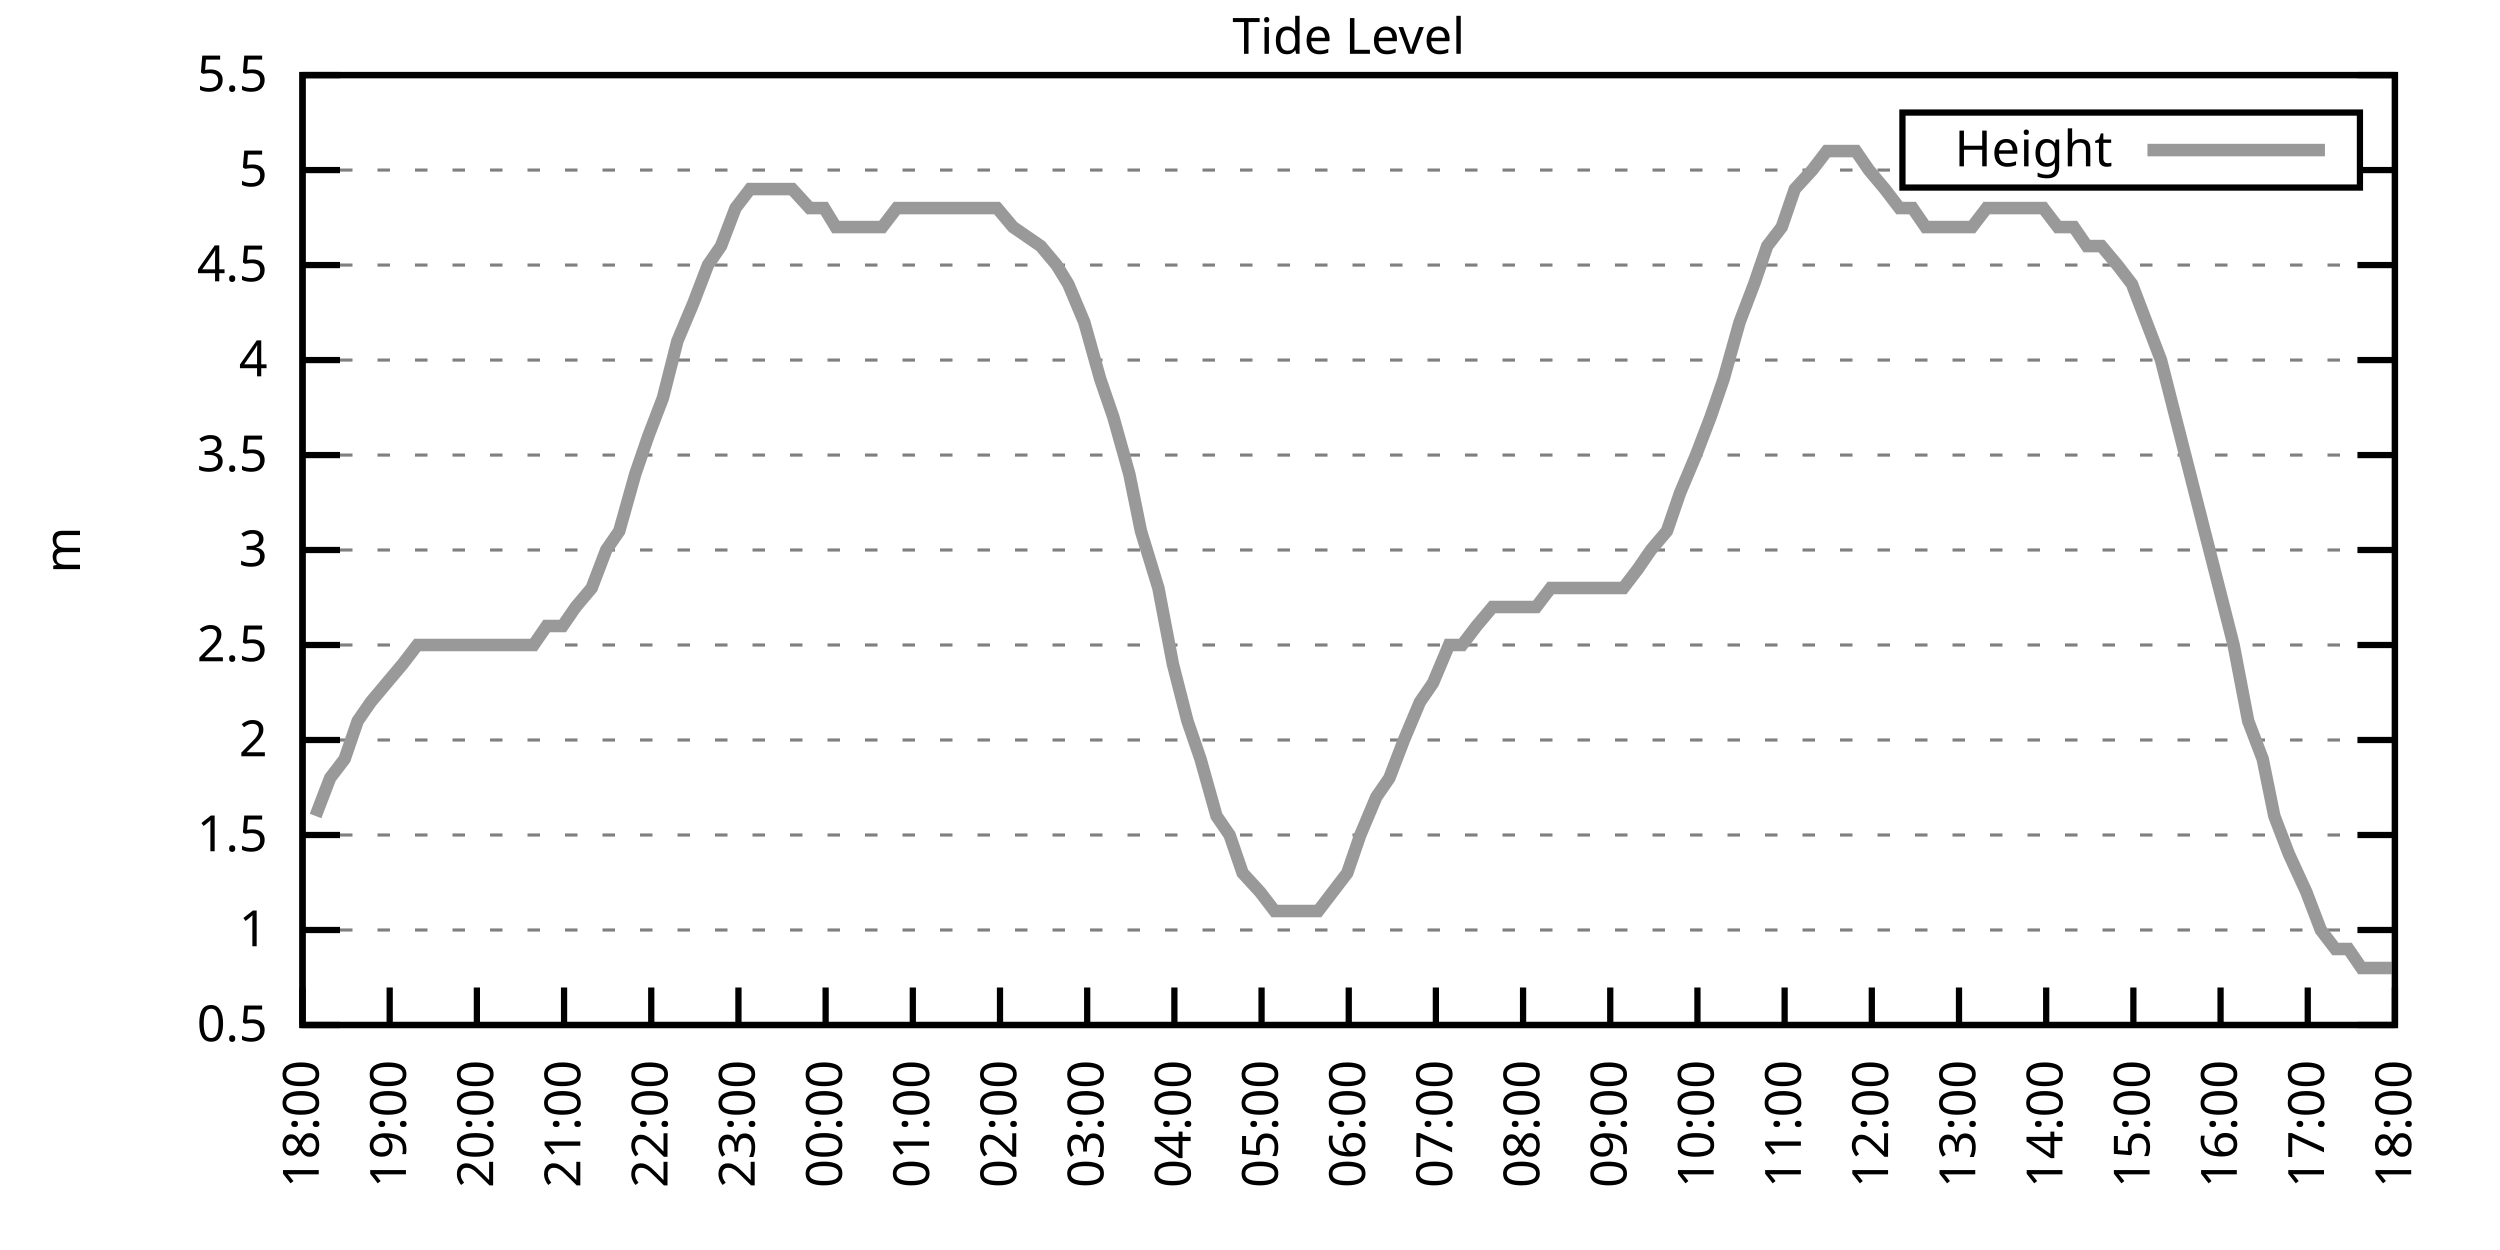
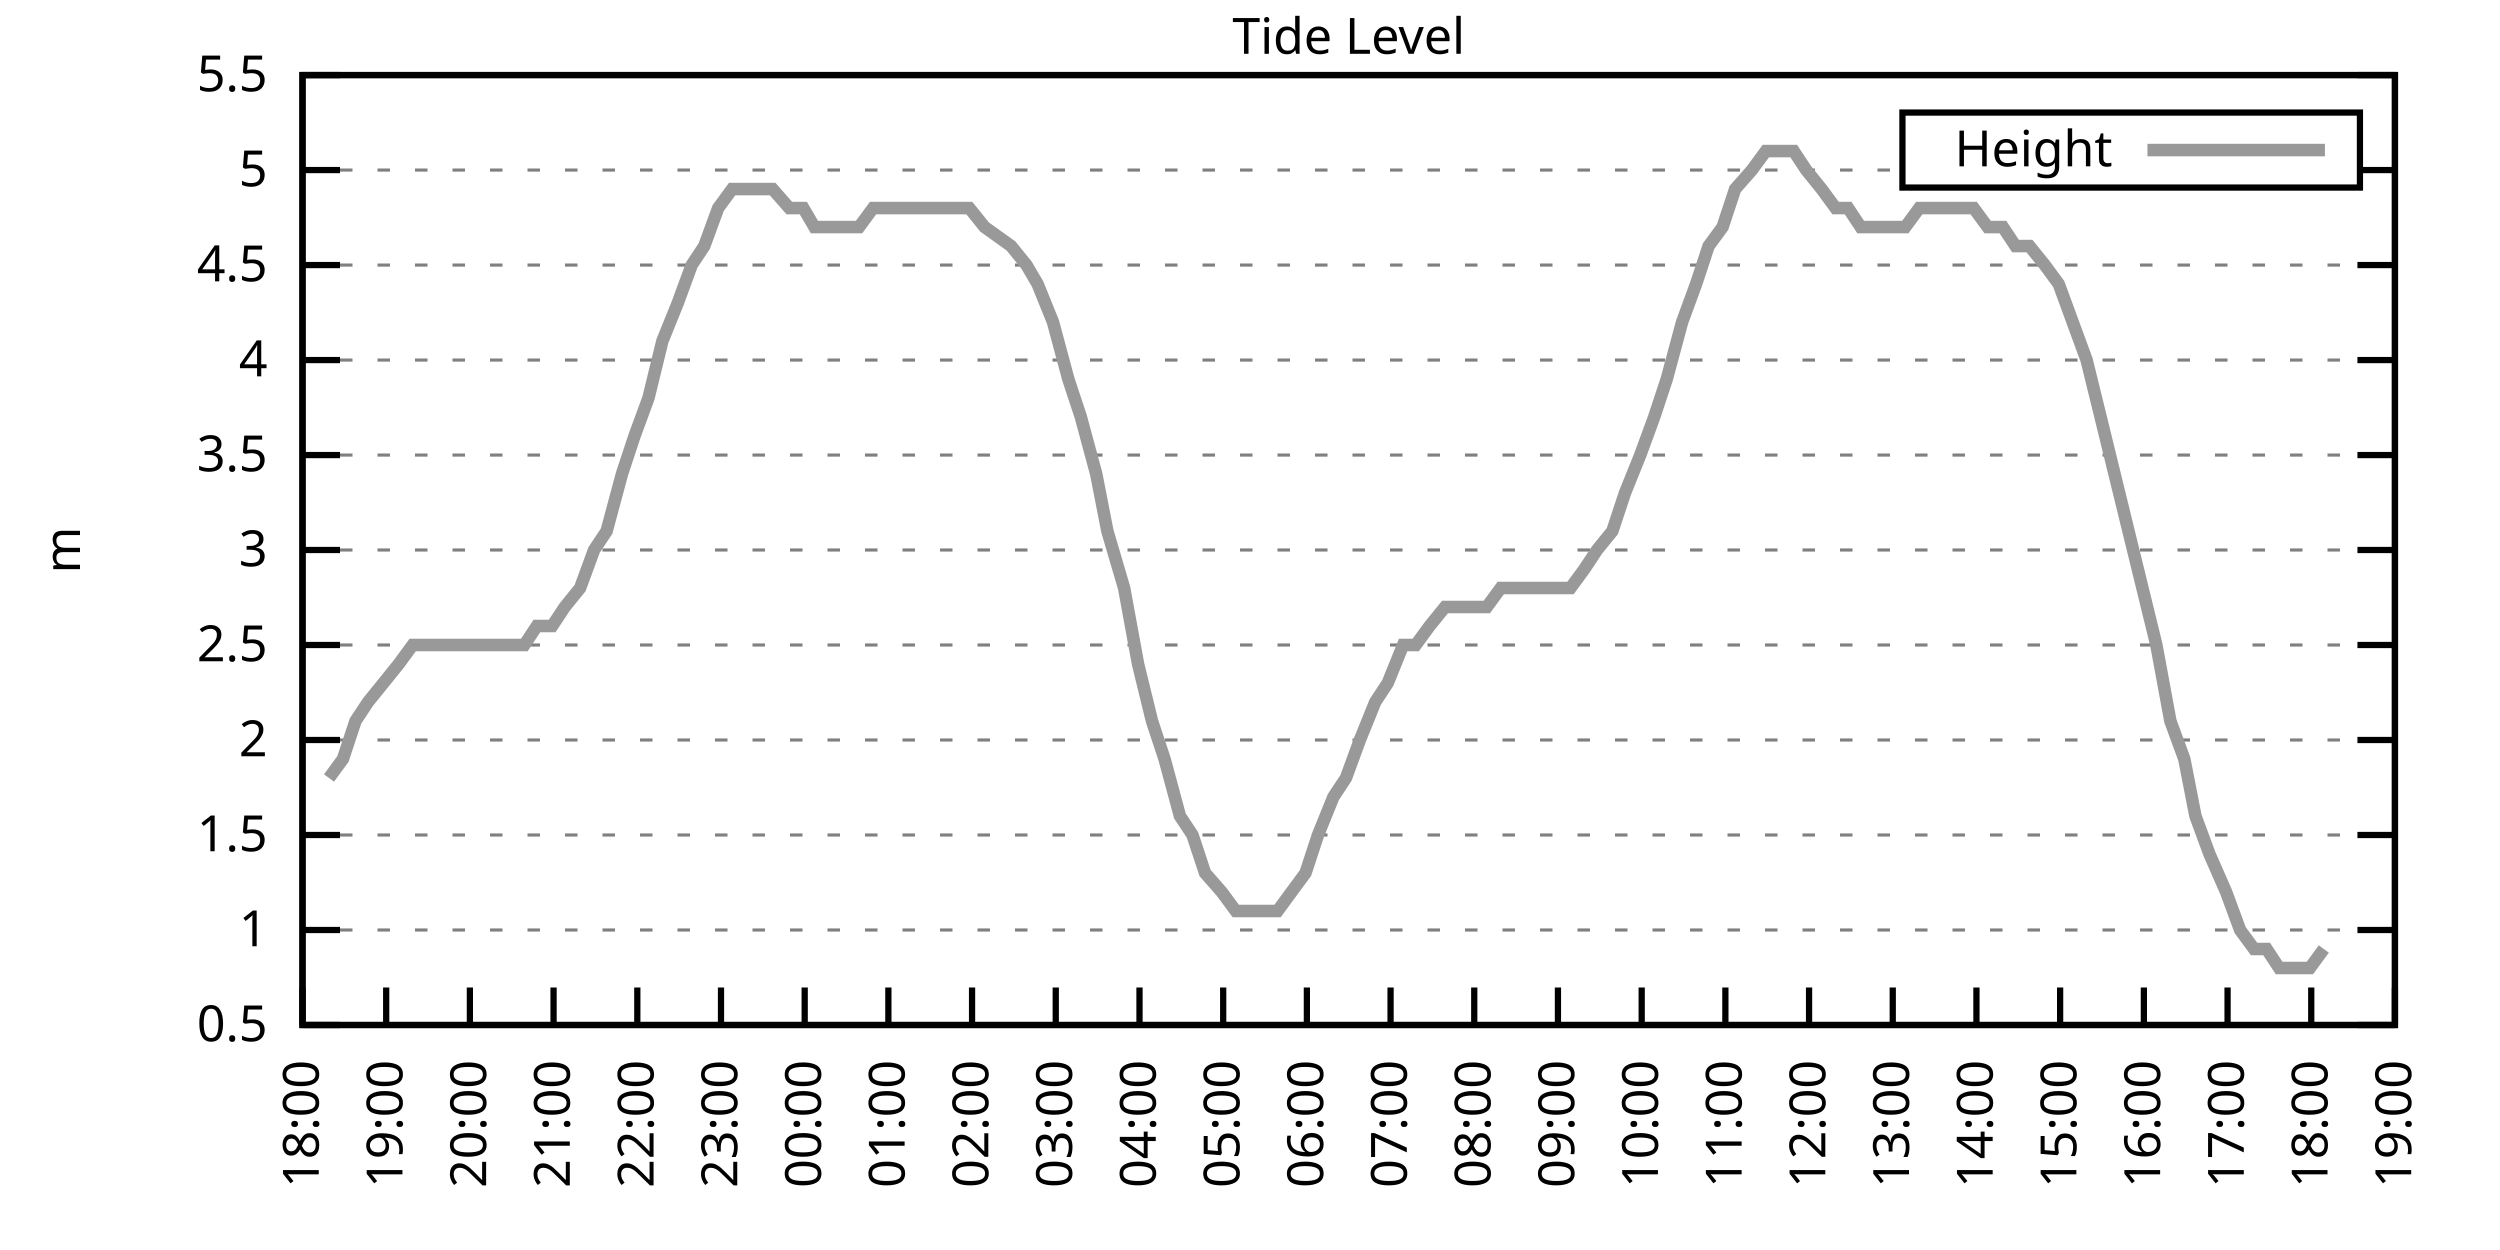
<svg xmlns="http://www.w3.org/2000/svg" xmlns:xlink="http://www.w3.org/1999/xlink" width="400" height="200" viewBox="0 0 400 200">
  <g id="gnuplot_canvas">
    <rect x="0" y="0" width="400" height="200" fill="none" />
    <defs>
      <circle id="gpDot" r="0.5" stroke-width="0.5" stroke="currentColor" />
      <path id="gpPt0" stroke-width="0.333" stroke="currentColor" d="M-1,0 h2 M0,-1 v2" />
      <path id="gpPt1" stroke-width="0.333" stroke="currentColor" d="M-1,-1 L1,1 M1,-1 L-1,1" />
      <path id="gpPt2" stroke-width="0.333" stroke="currentColor" d="M-1,0 L1,0 M0,-1 L0,1 M-1,-1 L1,1 M-1,1 L1,-1" />
      <rect id="gpPt3" stroke-width="0.333" stroke="currentColor" x="-1" y="-1" width="2" height="2" />
      <rect id="gpPt4" stroke-width="0.333" stroke="currentColor" fill="currentColor" x="-1" y="-1" width="2" height="2" />
      <circle id="gpPt5" stroke-width="0.333" stroke="currentColor" cx="0" cy="0" r="1" />
      <use xlink:href="#gpPt5" id="gpPt6" fill="currentColor" stroke="none" />
      <path id="gpPt7" stroke-width="0.333" stroke="currentColor" d="M0,-1.33 L-1.33,0.67 L1.33,0.67 z" />
      <use xlink:href="#gpPt7" id="gpPt8" fill="currentColor" stroke="none" />
      <use xlink:href="#gpPt7" id="gpPt9" stroke="currentColor" transform="rotate(180)" />
      <use xlink:href="#gpPt9" id="gpPt10" fill="currentColor" stroke="none" />
      <use xlink:href="#gpPt3" id="gpPt11" stroke="currentColor" transform="rotate(45)" />
      <use xlink:href="#gpPt11" id="gpPt12" fill="currentColor" stroke="none" />
      <path id="gpPt13" stroke-width="0.333" stroke="currentColor" d="M0,1.330 L1.265,0.411 L0.782,-1.067 L-0.782,-1.076 L-1.265,0.411 z" />
      <use xlink:href="#gpPt13" id="gpPt14" fill="currentColor" stroke="none" />
      <filter id="textbox" filterUnits="objectBoundingBox" x="0" y="0" height="1" width="1">
        <feFlood flood-color="white" flood-opacity="1" result="bgnd" />
        <feComposite in="SourceGraphic" in2="bgnd" operator="atop" />
      </filter>
      <filter id="greybox" filterUnits="objectBoundingBox" x="0" y="0" height="1" width="1">
        <feFlood flood-color="lightgrey" flood-opacity="1" result="grey" />
        <feComposite in="SourceGraphic" in2="grey" operator="atop" />
      </filter>
    </defs>
    <g fill="none" color="white" stroke="currentColor" stroke-width="1.00" stroke-linecap="butt" stroke-linejoin="miter">
</g>
    <g fill="none" color="black" stroke="currentColor" stroke-width="1.00" stroke-linecap="butt" stroke-linejoin="miter">
      <g stroke="none" shape-rendering="crispEdges">
        <polygon fill="rgb(255, 255, 255)" points="48.40,164.00 383.18,164.00 383.18,12.02 48.40,12.02 " />
      </g>
    </g>
    <g fill="none" color="black" stroke="currentColor" stroke-width="1.00" stroke-linecap="butt" stroke-linejoin="miter">
</g>
    <g fill="none" color="black" stroke="black" stroke-width="0.50" stroke-linecap="butt" stroke-linejoin="miter">
</g>
    <g fill="none" color="gray" stroke="currentColor" stroke-width="0.50" stroke-linecap="butt" stroke-linejoin="miter">
      <path stroke="gray" stroke-dasharray="2,4" class="gridline" d="M48.40,164.00 L383.19,164.00  " />
    </g>
    <g fill="none" color="gray" stroke="gray" stroke-width="1.00" stroke-linecap="butt" stroke-linejoin="miter">
</g>
    <g fill="none" color="black" stroke="currentColor" stroke-width="1.00" stroke-linecap="butt" stroke-linejoin="miter">
      <path stroke="black" d="M48.40,164.00 L54.40,164.00 M383.19,164.00 L377.19,164.00  " />
      <g transform="translate(42.80,166.60)" stroke="none" fill="black" font-family="Sans" font-size="8.00" text-anchor="end">
        <text>
          <tspan font-family="Sans"> 0.5</tspan>
        </text>
      </g>
    </g>
    <g fill="none" color="black" stroke="currentColor" stroke-width="1.00" stroke-linecap="butt" stroke-linejoin="miter">
</g>
    <g fill="none" color="black" stroke="black" stroke-width="0.50" stroke-linecap="butt" stroke-linejoin="miter">
</g>
    <g fill="none" color="gray" stroke="currentColor" stroke-width="0.50" stroke-linecap="butt" stroke-linejoin="miter">
      <path stroke="gray" stroke-dasharray="2,4" class="gridline" d="M48.40,148.80 L383.19,148.80  " />
    </g>
    <g fill="none" color="gray" stroke="gray" stroke-width="1.00" stroke-linecap="butt" stroke-linejoin="miter">
</g>
    <g fill="none" color="black" stroke="currentColor" stroke-width="1.00" stroke-linecap="butt" stroke-linejoin="miter">
      <path stroke="black" d="M48.40,148.80 L54.40,148.80 M383.19,148.80 L377.19,148.80  " />
      <g transform="translate(42.80,151.40)" stroke="none" fill="black" font-family="Sans" font-size="8.00" text-anchor="end">
        <text>
          <tspan font-family="Sans"> 1</tspan>
        </text>
      </g>
    </g>
    <g fill="none" color="black" stroke="currentColor" stroke-width="1.00" stroke-linecap="butt" stroke-linejoin="miter">
</g>
    <g fill="none" color="black" stroke="black" stroke-width="0.50" stroke-linecap="butt" stroke-linejoin="miter">
</g>
    <g fill="none" color="gray" stroke="currentColor" stroke-width="0.50" stroke-linecap="butt" stroke-linejoin="miter">
      <path stroke="gray" stroke-dasharray="2,4" class="gridline" d="M48.40,133.60 L383.19,133.60  " />
    </g>
    <g fill="none" color="gray" stroke="gray" stroke-width="1.00" stroke-linecap="butt" stroke-linejoin="miter">
</g>
    <g fill="none" color="black" stroke="currentColor" stroke-width="1.00" stroke-linecap="butt" stroke-linejoin="miter">
      <path stroke="black" d="M48.40,133.60 L54.40,133.60 M383.19,133.60 L377.19,133.60  " />
      <g transform="translate(42.80,136.20)" stroke="none" fill="black" font-family="Sans" font-size="8.00" text-anchor="end">
        <text>
          <tspan font-family="Sans"> 1.5</tspan>
        </text>
      </g>
    </g>
    <g fill="none" color="black" stroke="currentColor" stroke-width="1.00" stroke-linecap="butt" stroke-linejoin="miter">
</g>
    <g fill="none" color="black" stroke="black" stroke-width="0.50" stroke-linecap="butt" stroke-linejoin="miter">
</g>
    <g fill="none" color="gray" stroke="currentColor" stroke-width="0.50" stroke-linecap="butt" stroke-linejoin="miter">
      <path stroke="gray" stroke-dasharray="2,4" class="gridline" d="M48.40,118.40 L383.19,118.40  " />
    </g>
    <g fill="none" color="gray" stroke="gray" stroke-width="1.00" stroke-linecap="butt" stroke-linejoin="miter">
</g>
    <g fill="none" color="black" stroke="currentColor" stroke-width="1.00" stroke-linecap="butt" stroke-linejoin="miter">
      <path stroke="black" d="M48.40,118.40 L54.40,118.40 M383.19,118.40 L377.19,118.40  " />
      <g transform="translate(42.80,121.00)" stroke="none" fill="black" font-family="Sans" font-size="8.00" text-anchor="end">
        <text>
          <tspan font-family="Sans"> 2</tspan>
        </text>
      </g>
    </g>
    <g fill="none" color="black" stroke="currentColor" stroke-width="1.00" stroke-linecap="butt" stroke-linejoin="miter">
</g>
    <g fill="none" color="black" stroke="black" stroke-width="0.50" stroke-linecap="butt" stroke-linejoin="miter">
</g>
    <g fill="none" color="gray" stroke="currentColor" stroke-width="0.50" stroke-linecap="butt" stroke-linejoin="miter">
      <path stroke="gray" stroke-dasharray="2,4" class="gridline" d="M48.40,103.20 L383.19,103.20  " />
    </g>
    <g fill="none" color="gray" stroke="gray" stroke-width="1.00" stroke-linecap="butt" stroke-linejoin="miter">
</g>
    <g fill="none" color="black" stroke="currentColor" stroke-width="1.00" stroke-linecap="butt" stroke-linejoin="miter">
      <path stroke="black" d="M48.40,103.20 L54.40,103.20 M383.19,103.20 L377.19,103.20  " />
      <g transform="translate(42.80,105.80)" stroke="none" fill="black" font-family="Sans" font-size="8.00" text-anchor="end">
        <text>
          <tspan font-family="Sans"> 2.5</tspan>
        </text>
      </g>
    </g>
    <g fill="none" color="black" stroke="currentColor" stroke-width="1.00" stroke-linecap="butt" stroke-linejoin="miter">
</g>
    <g fill="none" color="black" stroke="black" stroke-width="0.50" stroke-linecap="butt" stroke-linejoin="miter">
</g>
    <g fill="none" color="gray" stroke="currentColor" stroke-width="0.50" stroke-linecap="butt" stroke-linejoin="miter">
      <path stroke="gray" stroke-dasharray="2,4" class="gridline" d="M48.40,88.00 L383.19,88.00  " />
    </g>
    <g fill="none" color="gray" stroke="gray" stroke-width="1.00" stroke-linecap="butt" stroke-linejoin="miter">
</g>
    <g fill="none" color="black" stroke="currentColor" stroke-width="1.00" stroke-linecap="butt" stroke-linejoin="miter">
      <path stroke="black" d="M48.40,88.00 L54.40,88.00 M383.19,88.00 L377.19,88.00  " />
      <g transform="translate(42.80,90.60)" stroke="none" fill="black" font-family="Sans" font-size="8.00" text-anchor="end">
        <text>
          <tspan font-family="Sans"> 3</tspan>
        </text>
      </g>
    </g>
    <g fill="none" color="black" stroke="currentColor" stroke-width="1.00" stroke-linecap="butt" stroke-linejoin="miter">
</g>
    <g fill="none" color="black" stroke="black" stroke-width="0.50" stroke-linecap="butt" stroke-linejoin="miter">
</g>
    <g fill="none" color="gray" stroke="currentColor" stroke-width="0.50" stroke-linecap="butt" stroke-linejoin="miter">
      <path stroke="gray" stroke-dasharray="2,4" class="gridline" d="M48.40,72.81 L383.19,72.81  " />
    </g>
    <g fill="none" color="gray" stroke="gray" stroke-width="1.00" stroke-linecap="butt" stroke-linejoin="miter">
</g>
    <g fill="none" color="black" stroke="currentColor" stroke-width="1.00" stroke-linecap="butt" stroke-linejoin="miter">
      <path stroke="black" d="M48.40,72.81 L54.40,72.81 M383.19,72.81 L377.19,72.81  " />
      <g transform="translate(42.80,75.41)" stroke="none" fill="black" font-family="Sans" font-size="8.00" text-anchor="end">
        <text>
          <tspan font-family="Sans"> 3.5</tspan>
        </text>
      </g>
    </g>
    <g fill="none" color="black" stroke="currentColor" stroke-width="1.00" stroke-linecap="butt" stroke-linejoin="miter">
</g>
    <g fill="none" color="black" stroke="black" stroke-width="0.50" stroke-linecap="butt" stroke-linejoin="miter">
</g>
    <g fill="none" color="gray" stroke="currentColor" stroke-width="0.50" stroke-linecap="butt" stroke-linejoin="miter">
      <path stroke="gray" stroke-dasharray="2,4" class="gridline" d="M48.40,57.61 L383.19,57.61  " />
    </g>
    <g fill="none" color="gray" stroke="gray" stroke-width="1.00" stroke-linecap="butt" stroke-linejoin="miter">
</g>
    <g fill="none" color="black" stroke="currentColor" stroke-width="1.00" stroke-linecap="butt" stroke-linejoin="miter">
      <path stroke="black" d="M48.40,57.61 L54.40,57.61 M383.19,57.61 L377.19,57.61  " />
      <g transform="translate(42.80,60.21)" stroke="none" fill="black" font-family="Sans" font-size="8.00" text-anchor="end">
        <text>
          <tspan font-family="Sans"> 4</tspan>
        </text>
      </g>
    </g>
    <g fill="none" color="black" stroke="currentColor" stroke-width="1.00" stroke-linecap="butt" stroke-linejoin="miter">
</g>
    <g fill="none" color="black" stroke="black" stroke-width="0.50" stroke-linecap="butt" stroke-linejoin="miter">
</g>
    <g fill="none" color="gray" stroke="currentColor" stroke-width="0.50" stroke-linecap="butt" stroke-linejoin="miter">
      <path stroke="gray" stroke-dasharray="2,4" class="gridline" d="M48.40,42.41 L383.19,42.41  " />
    </g>
    <g fill="none" color="gray" stroke="gray" stroke-width="1.00" stroke-linecap="butt" stroke-linejoin="miter">
</g>
    <g fill="none" color="black" stroke="currentColor" stroke-width="1.00" stroke-linecap="butt" stroke-linejoin="miter">
      <path stroke="black" d="M48.40,42.41 L54.40,42.41 M383.19,42.41 L377.19,42.41  " />
      <g transform="translate(42.80,45.01)" stroke="none" fill="black" font-family="Sans" font-size="8.00" text-anchor="end">
        <text>
          <tspan font-family="Sans"> 4.5</tspan>
        </text>
      </g>
    </g>
    <g fill="none" color="black" stroke="currentColor" stroke-width="1.00" stroke-linecap="butt" stroke-linejoin="miter">
</g>
    <g fill="none" color="black" stroke="black" stroke-width="0.50" stroke-linecap="butt" stroke-linejoin="miter">
</g>
    <g fill="none" color="gray" stroke="currentColor" stroke-width="0.50" stroke-linecap="butt" stroke-linejoin="miter">
      <path stroke="gray" stroke-dasharray="2,4" class="gridline" d="M48.40,27.21 L304.39,27.21 M377.59,27.21 L383.19,27.21  " />
    </g>
    <g fill="none" color="gray" stroke="gray" stroke-width="1.00" stroke-linecap="butt" stroke-linejoin="miter">
</g>
    <g fill="none" color="black" stroke="currentColor" stroke-width="1.00" stroke-linecap="butt" stroke-linejoin="miter">
      <path stroke="black" d="M48.40,27.21 L54.40,27.21 M383.19,27.21 L377.19,27.21  " />
      <g transform="translate(42.80,29.81)" stroke="none" fill="black" font-family="Sans" font-size="8.00" text-anchor="end">
        <text>
          <tspan font-family="Sans"> 5</tspan>
        </text>
      </g>
    </g>
    <g fill="none" color="black" stroke="currentColor" stroke-width="1.00" stroke-linecap="butt" stroke-linejoin="miter">
</g>
    <g fill="none" color="black" stroke="black" stroke-width="0.50" stroke-linecap="butt" stroke-linejoin="miter">
</g>
    <g fill="none" color="gray" stroke="currentColor" stroke-width="0.50" stroke-linecap="butt" stroke-linejoin="miter">
      <path stroke="gray" stroke-dasharray="2,4" class="gridline" d="M48.40,12.01 L383.19,12.01  " />
    </g>
    <g fill="none" color="gray" stroke="gray" stroke-width="1.00" stroke-linecap="butt" stroke-linejoin="miter">
</g>
    <g fill="none" color="black" stroke="currentColor" stroke-width="1.00" stroke-linecap="butt" stroke-linejoin="miter">
      <path stroke="black" d="M48.40,12.01 L54.40,12.01 M383.19,12.01 L377.19,12.01  " />
      <g transform="translate(42.80,14.61)" stroke="none" fill="black" font-family="Sans" font-size="8.00" text-anchor="end">
        <text>
          <tspan font-family="Sans"> 5.5</tspan>
        </text>
      </g>
    </g>
    <g fill="none" color="black" stroke="currentColor" stroke-width="1.00" stroke-linecap="butt" stroke-linejoin="miter">
      <path stroke="black" d="M48.40,164.00 L48.40,158.00  " />
      <g transform="translate(51.00,169.60) rotate(270.00)" stroke="none" fill="black" font-family="Sans" font-size="8.00" text-anchor="end">
        <text>
          <tspan font-family="Sans">18:00</tspan>
        </text>
      </g>
    </g>
    <g fill="none" color="black" stroke="currentColor" stroke-width="1.00" stroke-linecap="butt" stroke-linejoin="miter">
-       <path stroke="black" d="M62.35,164.00 L62.35,158.00  " />
-       <g transform="translate(64.95,169.60) rotate(270.00)" stroke="none" fill="black" font-family="Sans" font-size="8.00" text-anchor="end">
+       <path stroke="black" d="M61.79,164.00 L61.79,158.00  " />
+       <g transform="translate(64.39,169.60) rotate(270.00)" stroke="none" fill="black" font-family="Sans" font-size="8.00" text-anchor="end">
        <text>
          <tspan font-family="Sans">19:00</tspan>
        </text>
      </g>
    </g>
    <g fill="none" color="black" stroke="currentColor" stroke-width="1.00" stroke-linecap="butt" stroke-linejoin="miter">
-       <path stroke="black" d="M76.30,164.00 L76.30,158.00  " />
-       <g transform="translate(78.90,169.60) rotate(270.00)" stroke="none" fill="black" font-family="Sans" font-size="8.00" text-anchor="end">
+       <path stroke="black" d="M75.18,164.00 L75.18,158.00  " />
+       <g transform="translate(77.78,169.60) rotate(270.00)" stroke="none" fill="black" font-family="Sans" font-size="8.00" text-anchor="end">
        <text>
          <tspan font-family="Sans">20:00</tspan>
        </text>
      </g>
    </g>
    <g fill="none" color="black" stroke="currentColor" stroke-width="1.00" stroke-linecap="butt" stroke-linejoin="miter">
-       <path stroke="black" d="M90.25,164.00 L90.25,158.00  " />
-       <g transform="translate(92.85,169.60) rotate(270.00)" stroke="none" fill="black" font-family="Sans" font-size="8.00" text-anchor="end">
+       <path stroke="black" d="M88.57,164.00 L88.57,158.00  " />
+       <g transform="translate(91.17,169.60) rotate(270.00)" stroke="none" fill="black" font-family="Sans" font-size="8.00" text-anchor="end">
        <text>
          <tspan font-family="Sans">21:00</tspan>
        </text>
      </g>
    </g>
    <g fill="none" color="black" stroke="currentColor" stroke-width="1.00" stroke-linecap="butt" stroke-linejoin="miter">
-       <path stroke="black" d="M104.20,164.00 L104.20,158.00  " />
-       <g transform="translate(106.80,169.60) rotate(270.00)" stroke="none" fill="black" font-family="Sans" font-size="8.00" text-anchor="end">
+       <path stroke="black" d="M101.97,164.00 L101.97,158.00  " />
+       <g transform="translate(104.57,169.60) rotate(270.00)" stroke="none" fill="black" font-family="Sans" font-size="8.00" text-anchor="end">
        <text>
          <tspan font-family="Sans">22:00</tspan>
        </text>
      </g>
    </g>
    <g fill="none" color="black" stroke="currentColor" stroke-width="1.00" stroke-linecap="butt" stroke-linejoin="miter">
-       <path stroke="black" d="M118.15,164.00 L118.15,158.00  " />
-       <g transform="translate(120.75,169.60) rotate(270.00)" stroke="none" fill="black" font-family="Sans" font-size="8.00" text-anchor="end">
+       <path stroke="black" d="M115.36,164.00 L115.36,158.00  " />
+       <g transform="translate(117.96,169.60) rotate(270.00)" stroke="none" fill="black" font-family="Sans" font-size="8.00" text-anchor="end">
        <text>
          <tspan font-family="Sans">23:00</tspan>
        </text>
      </g>
    </g>
    <g fill="none" color="black" stroke="currentColor" stroke-width="1.00" stroke-linecap="butt" stroke-linejoin="miter">
-       <path stroke="black" d="M132.10,164.00 L132.10,158.00  " />
-       <g transform="translate(134.70,169.60) rotate(270.00)" stroke="none" fill="black" font-family="Sans" font-size="8.00" text-anchor="end">
+       <path stroke="black" d="M128.75,164.00 L128.75,158.00  " />
+       <g transform="translate(131.35,169.60) rotate(270.00)" stroke="none" fill="black" font-family="Sans" font-size="8.00" text-anchor="end">
        <text>
          <tspan font-family="Sans">00:00</tspan>
        </text>
      </g>
    </g>
    <g fill="none" color="black" stroke="currentColor" stroke-width="1.00" stroke-linecap="butt" stroke-linejoin="miter">
-       <path stroke="black" d="M146.05,164.00 L146.05,158.00  " />
-       <g transform="translate(148.65,169.60) rotate(270.00)" stroke="none" fill="black" font-family="Sans" font-size="8.00" text-anchor="end">
+       <path stroke="black" d="M142.14,164.00 L142.14,158.00  " />
+       <g transform="translate(144.74,169.60) rotate(270.00)" stroke="none" fill="black" font-family="Sans" font-size="8.00" text-anchor="end">
        <text>
          <tspan font-family="Sans">01:00</tspan>
        </text>
      </g>
    </g>
    <g fill="none" color="black" stroke="currentColor" stroke-width="1.00" stroke-linecap="butt" stroke-linejoin="miter">
-       <path stroke="black" d="M160.00,164.00 L160.00,158.00  " />
-       <g transform="translate(162.60,169.60) rotate(270.00)" stroke="none" fill="black" font-family="Sans" font-size="8.00" text-anchor="end">
+       <path stroke="black" d="M155.53,164.00 L155.53,158.00  " />
+       <g transform="translate(158.13,169.60) rotate(270.00)" stroke="none" fill="black" font-family="Sans" font-size="8.00" text-anchor="end">
        <text>
          <tspan font-family="Sans">02:00</tspan>
        </text>
      </g>
    </g>
    <g fill="none" color="black" stroke="currentColor" stroke-width="1.00" stroke-linecap="butt" stroke-linejoin="miter">
-       <path stroke="black" d="M173.95,164.00 L173.95,158.00  " />
-       <g transform="translate(176.55,169.60) rotate(270.00)" stroke="none" fill="black" font-family="Sans" font-size="8.00" text-anchor="end">
+       <path stroke="black" d="M168.92,164.00 L168.92,158.00  " />
+       <g transform="translate(171.52,169.60) rotate(270.00)" stroke="none" fill="black" font-family="Sans" font-size="8.00" text-anchor="end">
        <text>
          <tspan font-family="Sans">03:00</tspan>
        </text>
      </g>
    </g>
    <g fill="none" color="black" stroke="currentColor" stroke-width="1.00" stroke-linecap="butt" stroke-linejoin="miter">
-       <path stroke="black" d="M187.90,164.00 L187.90,158.00  " />
-       <g transform="translate(190.50,169.60) rotate(270.00)" stroke="none" fill="black" font-family="Sans" font-size="8.00" text-anchor="end">
+       <path stroke="black" d="M182.32,164.00 L182.32,158.00  " />
+       <g transform="translate(184.92,169.60) rotate(270.00)" stroke="none" fill="black" font-family="Sans" font-size="8.00" text-anchor="end">
        <text>
          <tspan font-family="Sans">04:00</tspan>
        </text>
      </g>
    </g>
    <g fill="none" color="black" stroke="currentColor" stroke-width="1.00" stroke-linecap="butt" stroke-linejoin="miter">
-       <path stroke="black" d="M201.85,164.00 L201.85,158.00  " />
-       <g transform="translate(204.45,169.60) rotate(270.00)" stroke="none" fill="black" font-family="Sans" font-size="8.00" text-anchor="end">
+       <path stroke="black" d="M195.71,164.00 L195.71,158.00  " />
+       <g transform="translate(198.31,169.60) rotate(270.00)" stroke="none" fill="black" font-family="Sans" font-size="8.00" text-anchor="end">
        <text>
          <tspan font-family="Sans">05:00</tspan>
        </text>
      </g>
    </g>
    <g fill="none" color="black" stroke="currentColor" stroke-width="1.00" stroke-linecap="butt" stroke-linejoin="miter">
-       <path stroke="black" d="M215.80,164.00 L215.80,158.00  " />
-       <g transform="translate(218.40,169.60) rotate(270.00)" stroke="none" fill="black" font-family="Sans" font-size="8.00" text-anchor="end">
+       <path stroke="black" d="M209.10,164.00 L209.10,158.00  " />
+       <g transform="translate(211.70,169.60) rotate(270.00)" stroke="none" fill="black" font-family="Sans" font-size="8.00" text-anchor="end">
        <text>
          <tspan font-family="Sans">06:00</tspan>
        </text>
      </g>
    </g>
    <g fill="none" color="black" stroke="currentColor" stroke-width="1.00" stroke-linecap="butt" stroke-linejoin="miter">
-       <path stroke="black" d="M229.74,164.00 L229.74,158.00  " />
-       <g transform="translate(232.34,169.60) rotate(270.00)" stroke="none" fill="black" font-family="Sans" font-size="8.00" text-anchor="end">
+       <path stroke="black" d="M222.49,164.00 L222.49,158.00  " />
+       <g transform="translate(225.09,169.60) rotate(270.00)" stroke="none" fill="black" font-family="Sans" font-size="8.00" text-anchor="end">
        <text>
          <tspan font-family="Sans">07:00</tspan>
        </text>
      </g>
    </g>
    <g fill="none" color="black" stroke="currentColor" stroke-width="1.00" stroke-linecap="butt" stroke-linejoin="miter">
-       <path stroke="black" d="M243.69,164.00 L243.69,158.00  " />
-       <g transform="translate(246.29,169.60) rotate(270.00)" stroke="none" fill="black" font-family="Sans" font-size="8.00" text-anchor="end">
+       <path stroke="black" d="M235.88,164.00 L235.88,158.00  " />
+       <g transform="translate(238.48,169.60) rotate(270.00)" stroke="none" fill="black" font-family="Sans" font-size="8.00" text-anchor="end">
        <text>
          <tspan font-family="Sans">08:00</tspan>
        </text>
      </g>
    </g>
    <g fill="none" color="black" stroke="currentColor" stroke-width="1.00" stroke-linecap="butt" stroke-linejoin="miter">
-       <path stroke="black" d="M257.64,164.00 L257.64,158.00  " />
-       <g transform="translate(260.24,169.60) rotate(270.00)" stroke="none" fill="black" font-family="Sans" font-size="8.00" text-anchor="end">
+       <path stroke="black" d="M249.27,164.00 L249.27,158.00  " />
+       <g transform="translate(251.87,169.60) rotate(270.00)" stroke="none" fill="black" font-family="Sans" font-size="8.00" text-anchor="end">
        <text>
          <tspan font-family="Sans">09:00</tspan>
        </text>
      </g>
    </g>
    <g fill="none" color="black" stroke="currentColor" stroke-width="1.00" stroke-linecap="butt" stroke-linejoin="miter">
-       <path stroke="black" d="M271.59,164.00 L271.59,158.00  " />
-       <g transform="translate(274.19,169.60) rotate(270.00)" stroke="none" fill="black" font-family="Sans" font-size="8.00" text-anchor="end">
+       <path stroke="black" d="M262.67,164.00 L262.67,158.00  " />
+       <g transform="translate(265.27,169.60) rotate(270.00)" stroke="none" fill="black" font-family="Sans" font-size="8.00" text-anchor="end">
        <text>
          <tspan font-family="Sans">10:00</tspan>
        </text>
      </g>
    </g>
    <g fill="none" color="black" stroke="currentColor" stroke-width="1.00" stroke-linecap="butt" stroke-linejoin="miter">
-       <path stroke="black" d="M285.54,164.00 L285.54,158.00  " />
-       <g transform="translate(288.14,169.60) rotate(270.00)" stroke="none" fill="black" font-family="Sans" font-size="8.00" text-anchor="end">
+       <path stroke="black" d="M276.06,164.00 L276.06,158.00  " />
+       <g transform="translate(278.66,169.60) rotate(270.00)" stroke="none" fill="black" font-family="Sans" font-size="8.00" text-anchor="end">
        <text>
          <tspan font-family="Sans">11:00</tspan>
        </text>
      </g>
    </g>
    <g fill="none" color="black" stroke="currentColor" stroke-width="1.00" stroke-linecap="butt" stroke-linejoin="miter">
-       <path stroke="black" d="M299.49,164.00 L299.49,158.00  " />
-       <g transform="translate(302.09,169.60) rotate(270.00)" stroke="none" fill="black" font-family="Sans" font-size="8.00" text-anchor="end">
+       <path stroke="black" d="M289.45,164.00 L289.45,158.00  " />
+       <g transform="translate(292.05,169.60) rotate(270.00)" stroke="none" fill="black" font-family="Sans" font-size="8.00" text-anchor="end">
        <text>
          <tspan font-family="Sans">12:00</tspan>
        </text>
      </g>
    </g>
    <g fill="none" color="black" stroke="currentColor" stroke-width="1.00" stroke-linecap="butt" stroke-linejoin="miter">
-       <path stroke="black" d="M313.44,164.00 L313.44,158.00  " />
-       <g transform="translate(316.04,169.60) rotate(270.00)" stroke="none" fill="black" font-family="Sans" font-size="8.00" text-anchor="end">
+       <path stroke="black" d="M302.84,164.00 L302.84,158.00  " />
+       <g transform="translate(305.44,169.60) rotate(270.00)" stroke="none" fill="black" font-family="Sans" font-size="8.00" text-anchor="end">
        <text>
          <tspan font-family="Sans">13:00</tspan>
        </text>
      </g>
    </g>
    <g fill="none" color="black" stroke="currentColor" stroke-width="1.00" stroke-linecap="butt" stroke-linejoin="miter">
-       <path stroke="black" d="M327.39,164.00 L327.39,158.00  " />
-       <g transform="translate(329.99,169.60) rotate(270.00)" stroke="none" fill="black" font-family="Sans" font-size="8.00" text-anchor="end">
+       <path stroke="black" d="M316.23,164.00 L316.23,158.00  " />
+       <g transform="translate(318.83,169.60) rotate(270.00)" stroke="none" fill="black" font-family="Sans" font-size="8.00" text-anchor="end">
        <text>
          <tspan font-family="Sans">14:00</tspan>
        </text>
      </g>
    </g>
    <g fill="none" color="black" stroke="currentColor" stroke-width="1.00" stroke-linecap="butt" stroke-linejoin="miter">
-       <path stroke="black" d="M341.34,164.00 L341.34,158.00  " />
-       <g transform="translate(343.94,169.60) rotate(270.00)" stroke="none" fill="black" font-family="Sans" font-size="8.00" text-anchor="end">
+       <path stroke="black" d="M329.62,164.00 L329.62,158.00  " />
+       <g transform="translate(332.22,169.60) rotate(270.00)" stroke="none" fill="black" font-family="Sans" font-size="8.00" text-anchor="end">
        <text>
          <tspan font-family="Sans">15:00</tspan>
        </text>
      </g>
    </g>
    <g fill="none" color="black" stroke="currentColor" stroke-width="1.00" stroke-linecap="butt" stroke-linejoin="miter">
-       <path stroke="black" d="M355.29,164.00 L355.29,158.00  " />
-       <g transform="translate(357.89,169.60) rotate(270.00)" stroke="none" fill="black" font-family="Sans" font-size="8.00" text-anchor="end">
+       <path stroke="black" d="M343.02,164.00 L343.02,158.00  " />
+       <g transform="translate(345.62,169.60) rotate(270.00)" stroke="none" fill="black" font-family="Sans" font-size="8.00" text-anchor="end">
        <text>
          <tspan font-family="Sans">16:00</tspan>
        </text>
      </g>
    </g>
    <g fill="none" color="black" stroke="currentColor" stroke-width="1.00" stroke-linecap="butt" stroke-linejoin="miter">
-       <path stroke="black" d="M369.24,164.00 L369.24,158.00  " />
-       <g transform="translate(371.84,169.60) rotate(270.00)" stroke="none" fill="black" font-family="Sans" font-size="8.00" text-anchor="end">
+       <path stroke="black" d="M356.41,164.00 L356.41,158.00  " />
+       <g transform="translate(359.01,169.60) rotate(270.00)" stroke="none" fill="black" font-family="Sans" font-size="8.00" text-anchor="end">
        <text>
          <tspan font-family="Sans">17:00</tspan>
+         </text>
+       </g>
+     </g>
+     <g fill="none" color="black" stroke="currentColor" stroke-width="1.00" stroke-linecap="butt" stroke-linejoin="miter">
+       <path stroke="black" d="M369.80,164.00 L369.80,158.00  " />
+       <g transform="translate(372.40,169.60) rotate(270.00)" stroke="none" fill="black" font-family="Sans" font-size="8.00" text-anchor="end">
+         <text>
+           <tspan font-family="Sans">18:00</tspan>
        </text>
      </g>
    </g>
    <g fill="none" color="black" stroke="currentColor" stroke-width="1.00" stroke-linecap="butt" stroke-linejoin="miter">
      <path stroke="black" d="M383.19,164.00 L383.19,158.00  " />
      <g transform="translate(385.79,169.60) rotate(270.00)" stroke="none" fill="black" font-family="Sans" font-size="8.00" text-anchor="end">
        <text>
-           <tspan font-family="Sans">18:00</tspan>
+           <tspan font-family="Sans">19:00</tspan>
        </text>
      </g>
    </g>
    <g fill="none" color="black" stroke="currentColor" stroke-width="1.00" stroke-linecap="butt" stroke-linejoin="miter">
</g>
    <g fill="none" color="black" stroke="currentColor" stroke-width="1.00" stroke-linecap="butt" stroke-linejoin="miter">
      <path stroke="black" d="M48.40,12.01 L48.40,164.00 L383.19,164.00 L383.19,12.01 L48.40,12.01 Z  " />
    </g>
    <g fill="none" color="black" stroke="currentColor" stroke-width="1.00" stroke-linecap="butt" stroke-linejoin="miter">
</g>
    <g fill="none" color="black" stroke="currentColor" stroke-width="1.00" stroke-linecap="butt" stroke-linejoin="miter">
      <path stroke="black" d="M304.39,30.01 L304.39,18.01 L377.59,18.01 L377.59,30.01 L304.39,30.01 Z  " />
    </g>
    <g id="Tide_level_plot_1">
      <g fill="none" color="white" stroke="black" stroke-width="2.00" stroke-linecap="butt" stroke-linejoin="miter">
</g>
      <g fill="none" color="black" stroke="currentColor" stroke-width="2.00" stroke-linecap="butt" stroke-linejoin="miter">
        <g transform="translate(337.99,26.61)" stroke="none" fill="black" font-family="Sans" font-size="8.00" text-anchor="end">
          <text>
            <tspan font-family="Sans">Height</tspan>
          </text>
        </g>
      </g>
      <g fill="none" color="black" stroke="currentColor" stroke-width="2.00" stroke-linecap="butt" stroke-linejoin="miter">
-         <path stroke="rgb(153, 153, 153)" d="M343.59,24.01 L371.99,24.01 M50.49,130.56 L52.82,124.48 L55.14,121.44 L57.23,115.36 L59.33,112.32 L61.88,109.28   L64.44,106.24 L66.77,103.20 L68.86,103.20 L71.18,103.20 L73.74,103.20 L75.83,103.20 L78.39,103.20 L80.48,103.20   L83.04,103.20 L85.37,103.20 L87.46,100.16 L90.02,100.16 L92.11,97.12 L94.67,94.08 L96.99,88.00 L99.08,84.97   L101.64,75.85 L103.73,69.77 L106.06,63.69 L108.38,54.57 L110.94,48.49 L113.27,42.41 L115.36,39.37 L117.68,33.29   L120.01,30.25 L122.33,30.25 L124.66,30.25 L126.75,30.25 L129.54,33.29 L131.87,33.29 L133.72,36.33 L136.51,36.33   L138.84,36.33 L141.16,36.33 L143.49,33.29 L145.35,33.29 L148.14,33.29 L150.23,33.29 L152.32,33.29 L155.11,33.29   L156.97,33.29 L159.53,33.29 L162.09,36.33 L166.51,39.37 L169.06,42.41 L170.92,45.45 L173.48,51.53 L176.04,60.65   L178.13,66.73 L180.69,75.85 L182.55,84.97 L185.34,94.08 L187.66,106.24 L189.99,115.36 L192.08,121.44 L194.64,130.56   L196.73,133.60 L198.82,139.68 L201.61,142.72 L203.94,145.76 L206.26,145.76 L208.36,145.76 L210.91,145.76 L213.24,142.72   L215.56,139.68 L217.65,133.60 L220.21,127.52 L222.30,124.48 L224.63,118.40 L227.19,112.32 L229.28,109.28 L231.84,103.20   L233.93,103.20 L236.25,100.16 L238.81,97.12 L240.90,97.12 L243.46,97.12 L245.79,97.12 L248.11,94.08 L250.44,94.08   L252.76,94.08 L254.85,94.08 L257.18,94.08 L259.74,94.08 L262.06,91.04 L264.15,88.00 L266.71,84.97 L268.80,78.89   L271.36,72.81 L273.69,66.73 L275.78,60.65 L278.34,51.53 L280.66,45.45 L282.75,39.37 L285.08,36.33 L287.17,30.25   L289.96,27.21 L292.29,24.17 L294.61,24.17 L296.94,24.17 L299.03,27.21 L301.58,30.25 L303.91,33.29 L306.00,33.29   L308.09,36.33 L310.42,36.33 L313.21,36.33 L315.53,36.33 L317.86,33.29 L319.95,33.29 L322.51,33.29 L324.60,33.29   L326.93,33.29 L329.25,36.33 L331.81,36.33 L333.90,39.37 L336.23,39.37 L338.78,42.41 L341.11,45.45 L343.43,51.53   L345.76,57.61 L348.08,66.73 L350.41,75.85 L352.73,84.97 L355.06,94.08 L357.38,103.20 L359.71,115.36 L362.03,121.44   L363.89,130.56 L366.22,136.64 L369.01,142.72 L371.33,148.80 L373.66,151.84 L375.75,151.84 L377.84,154.88 L380.17,154.88   L382.96,154.88  " />
+         <path stroke="rgb(153, 153, 153)" d="M343.59,24.01 L371.99,24.01 M52.64,124.48 L54.87,121.44 L56.88,115.36 L58.89,112.32 L61.35,109.28 L63.80,106.24   L66.03,103.20 L68.04,103.20 L70.27,103.20 L72.73,103.20 L74.74,103.20 L77.19,103.20 L79.20,103.20 L81.66,103.20   L83.89,103.20 L85.90,100.16 L88.35,100.16 L90.36,97.12 L92.82,94.08 L95.05,88.00 L97.06,84.97 L99.51,75.85   L101.52,69.77 L103.75,63.69 L105.98,54.57 L108.44,48.49 L110.67,42.41 L112.68,39.37 L114.91,33.29 L117.14,30.25   L119.38,30.25 L121.61,30.25 L123.62,30.25 L126.29,33.29 L128.53,33.29 L130.31,36.33 L132.99,36.33 L135.22,36.33   L137.45,36.33 L139.69,33.29 L141.47,33.29 L144.15,33.29 L146.16,33.29 L148.17,33.29 L150.85,33.29 L152.63,33.29   L155.09,33.29 L157.54,36.33 L161.78,39.37 L164.24,42.41 L166.02,45.45 L168.48,51.53 L170.93,60.65 L172.94,66.73   L175.40,75.85 L177.18,84.97 L179.86,94.08 L182.09,106.24 L184.32,115.36 L186.33,121.44 L188.79,130.56 L190.80,133.60   L192.81,139.68 L195.48,142.72 L197.72,145.76 L199.95,145.76 L201.96,145.76 L204.41,145.76 L206.64,142.72 L208.88,139.68   L210.88,133.60 L213.34,127.52 L215.35,124.48 L217.58,118.40 L220.04,112.32 L222.04,109.28 L224.50,103.20 L226.51,103.20   L228.74,100.16 L231.20,97.12 L233.20,97.12 L235.66,97.12 L237.89,97.12 L240.12,94.08 L242.36,94.08 L244.59,94.08   L246.60,94.08 L248.83,94.08 L251.28,94.08 L253.51,91.04 L255.52,88.00 L257.98,84.97 L259.99,78.89 L262.44,72.81   L264.67,66.73 L266.68,60.65 L269.14,51.53 L271.37,45.45 L273.38,39.37 L275.61,36.33 L277.62,30.25 L280.30,27.21   L282.53,24.17 L284.76,24.17 L286.99,24.17 L289.00,27.21 L291.46,30.25 L293.69,33.29 L295.70,33.29 L297.71,36.33   L299.94,36.33 L302.62,36.33 L304.85,36.33 L307.08,33.29 L309.09,33.29 L311.54,33.29 L313.55,33.29 L315.79,33.29   L318.02,36.33 L320.47,36.33 L322.48,39.37 L324.71,39.37 L327.17,42.41 L329.40,45.45 L331.63,51.53 L333.86,57.61   L336.10,66.73 L338.33,75.85 L340.56,84.97 L342.79,94.08 L345.02,103.20 L347.26,115.36 L349.49,121.44 L351.27,130.56   L353.51,136.64 L356.18,142.72 L358.42,148.80 L360.65,151.84 L362.66,151.84 L364.66,154.88 L366.90,154.88 L369.58,154.88   L371.81,151.84  " />
      </g>
    </g>
    <g fill="none" color="black" stroke="currentColor" stroke-width="2.00" stroke-linecap="butt" stroke-linejoin="miter">
</g>
    <g fill="none" color="black" stroke="black" stroke-width="1.00" stroke-linecap="butt" stroke-linejoin="miter">
</g>
    <g fill="none" color="black" stroke="currentColor" stroke-width="1.00" stroke-linecap="butt" stroke-linejoin="miter">
      <path stroke="black" d="M48.40,12.01 L48.40,164.00 L383.19,164.00 L383.19,12.01 L48.40,12.01 Z  " />
      <g transform="translate(12.80,88.01) rotate(270.00)" stroke="none" fill="black" font-family="Sans" font-size="8.00" text-anchor="middle">
        <text>
          <tspan font-family="Sans">m</tspan>
        </text>
      </g>
    </g>
    <g fill="none" color="black" stroke="currentColor" stroke-width="1.00" stroke-linecap="butt" stroke-linejoin="miter">
</g>
    <g fill="none" color="black" stroke="currentColor" stroke-width="1.00" stroke-linecap="butt" stroke-linejoin="miter">
      <g transform="translate(215.79,8.61)" stroke="none" fill="black" font-family="Sans" font-size="8.00" text-anchor="middle">
        <text>
          <tspan font-family="Sans">Tide Level</tspan>
        </text>
      </g>
    </g>
    <g fill="none" color="black" stroke="currentColor" stroke-width="1.00" stroke-linecap="butt" stroke-linejoin="miter">
</g>
  </g>
</svg>
